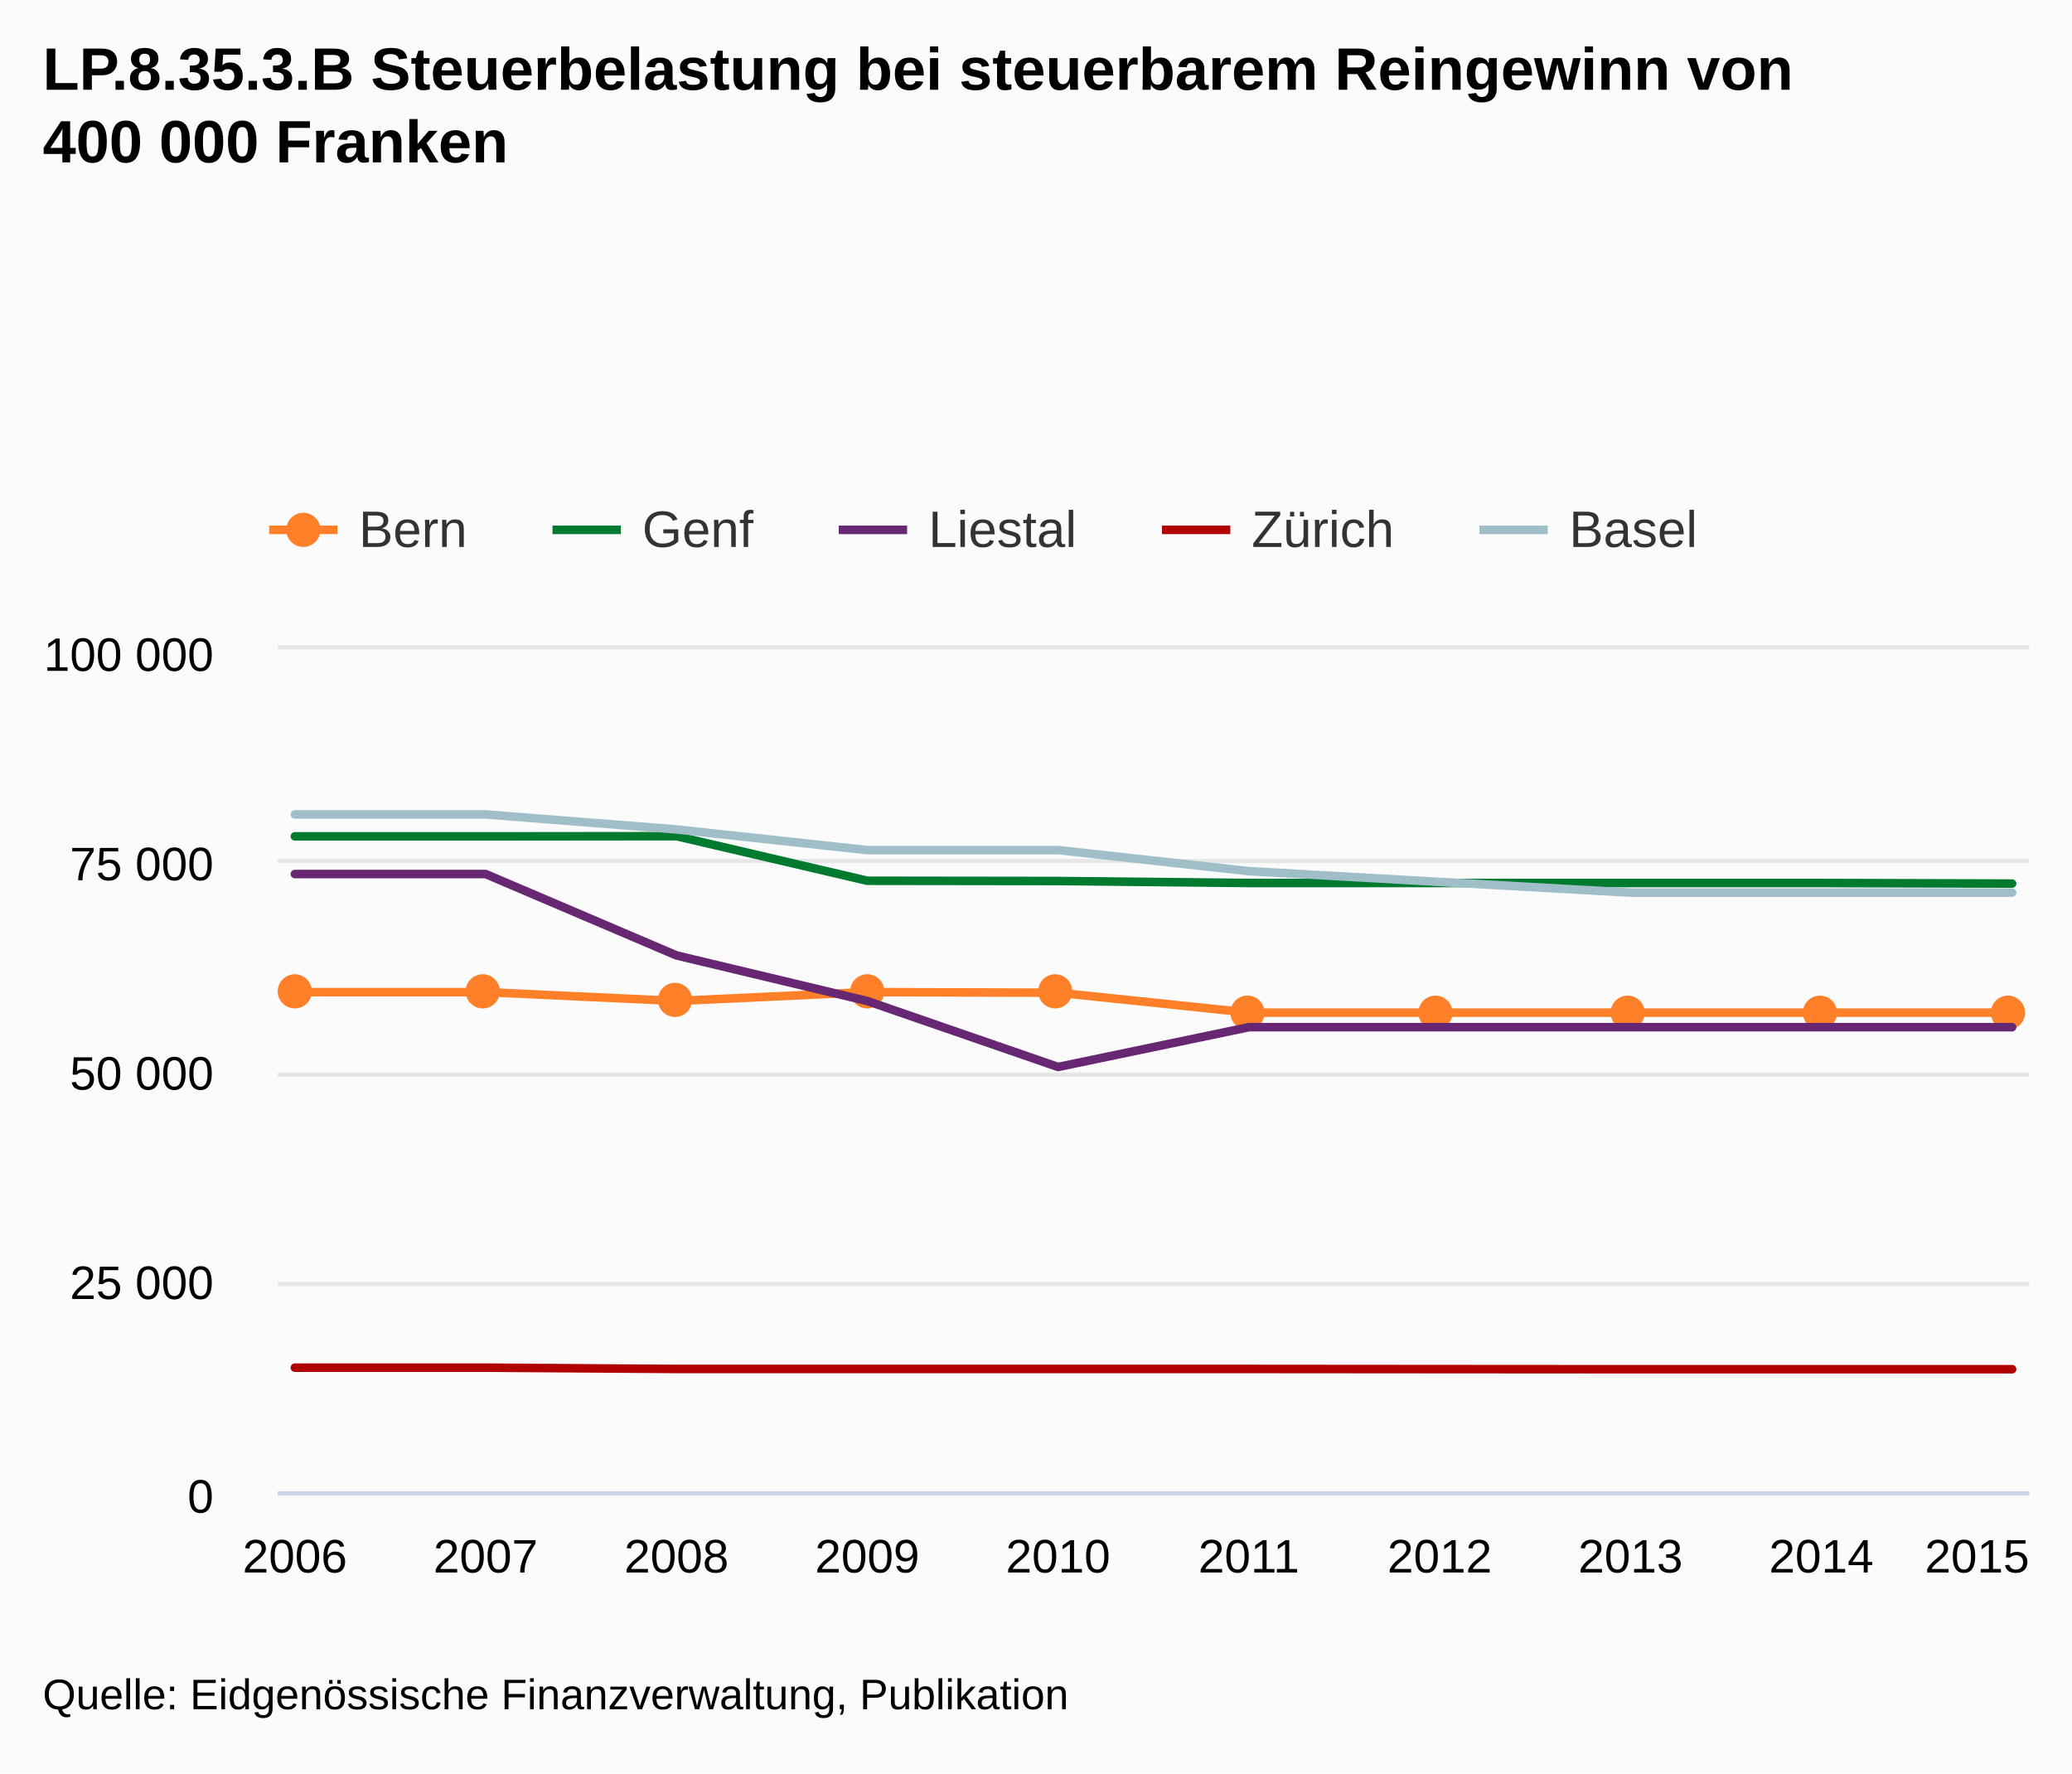
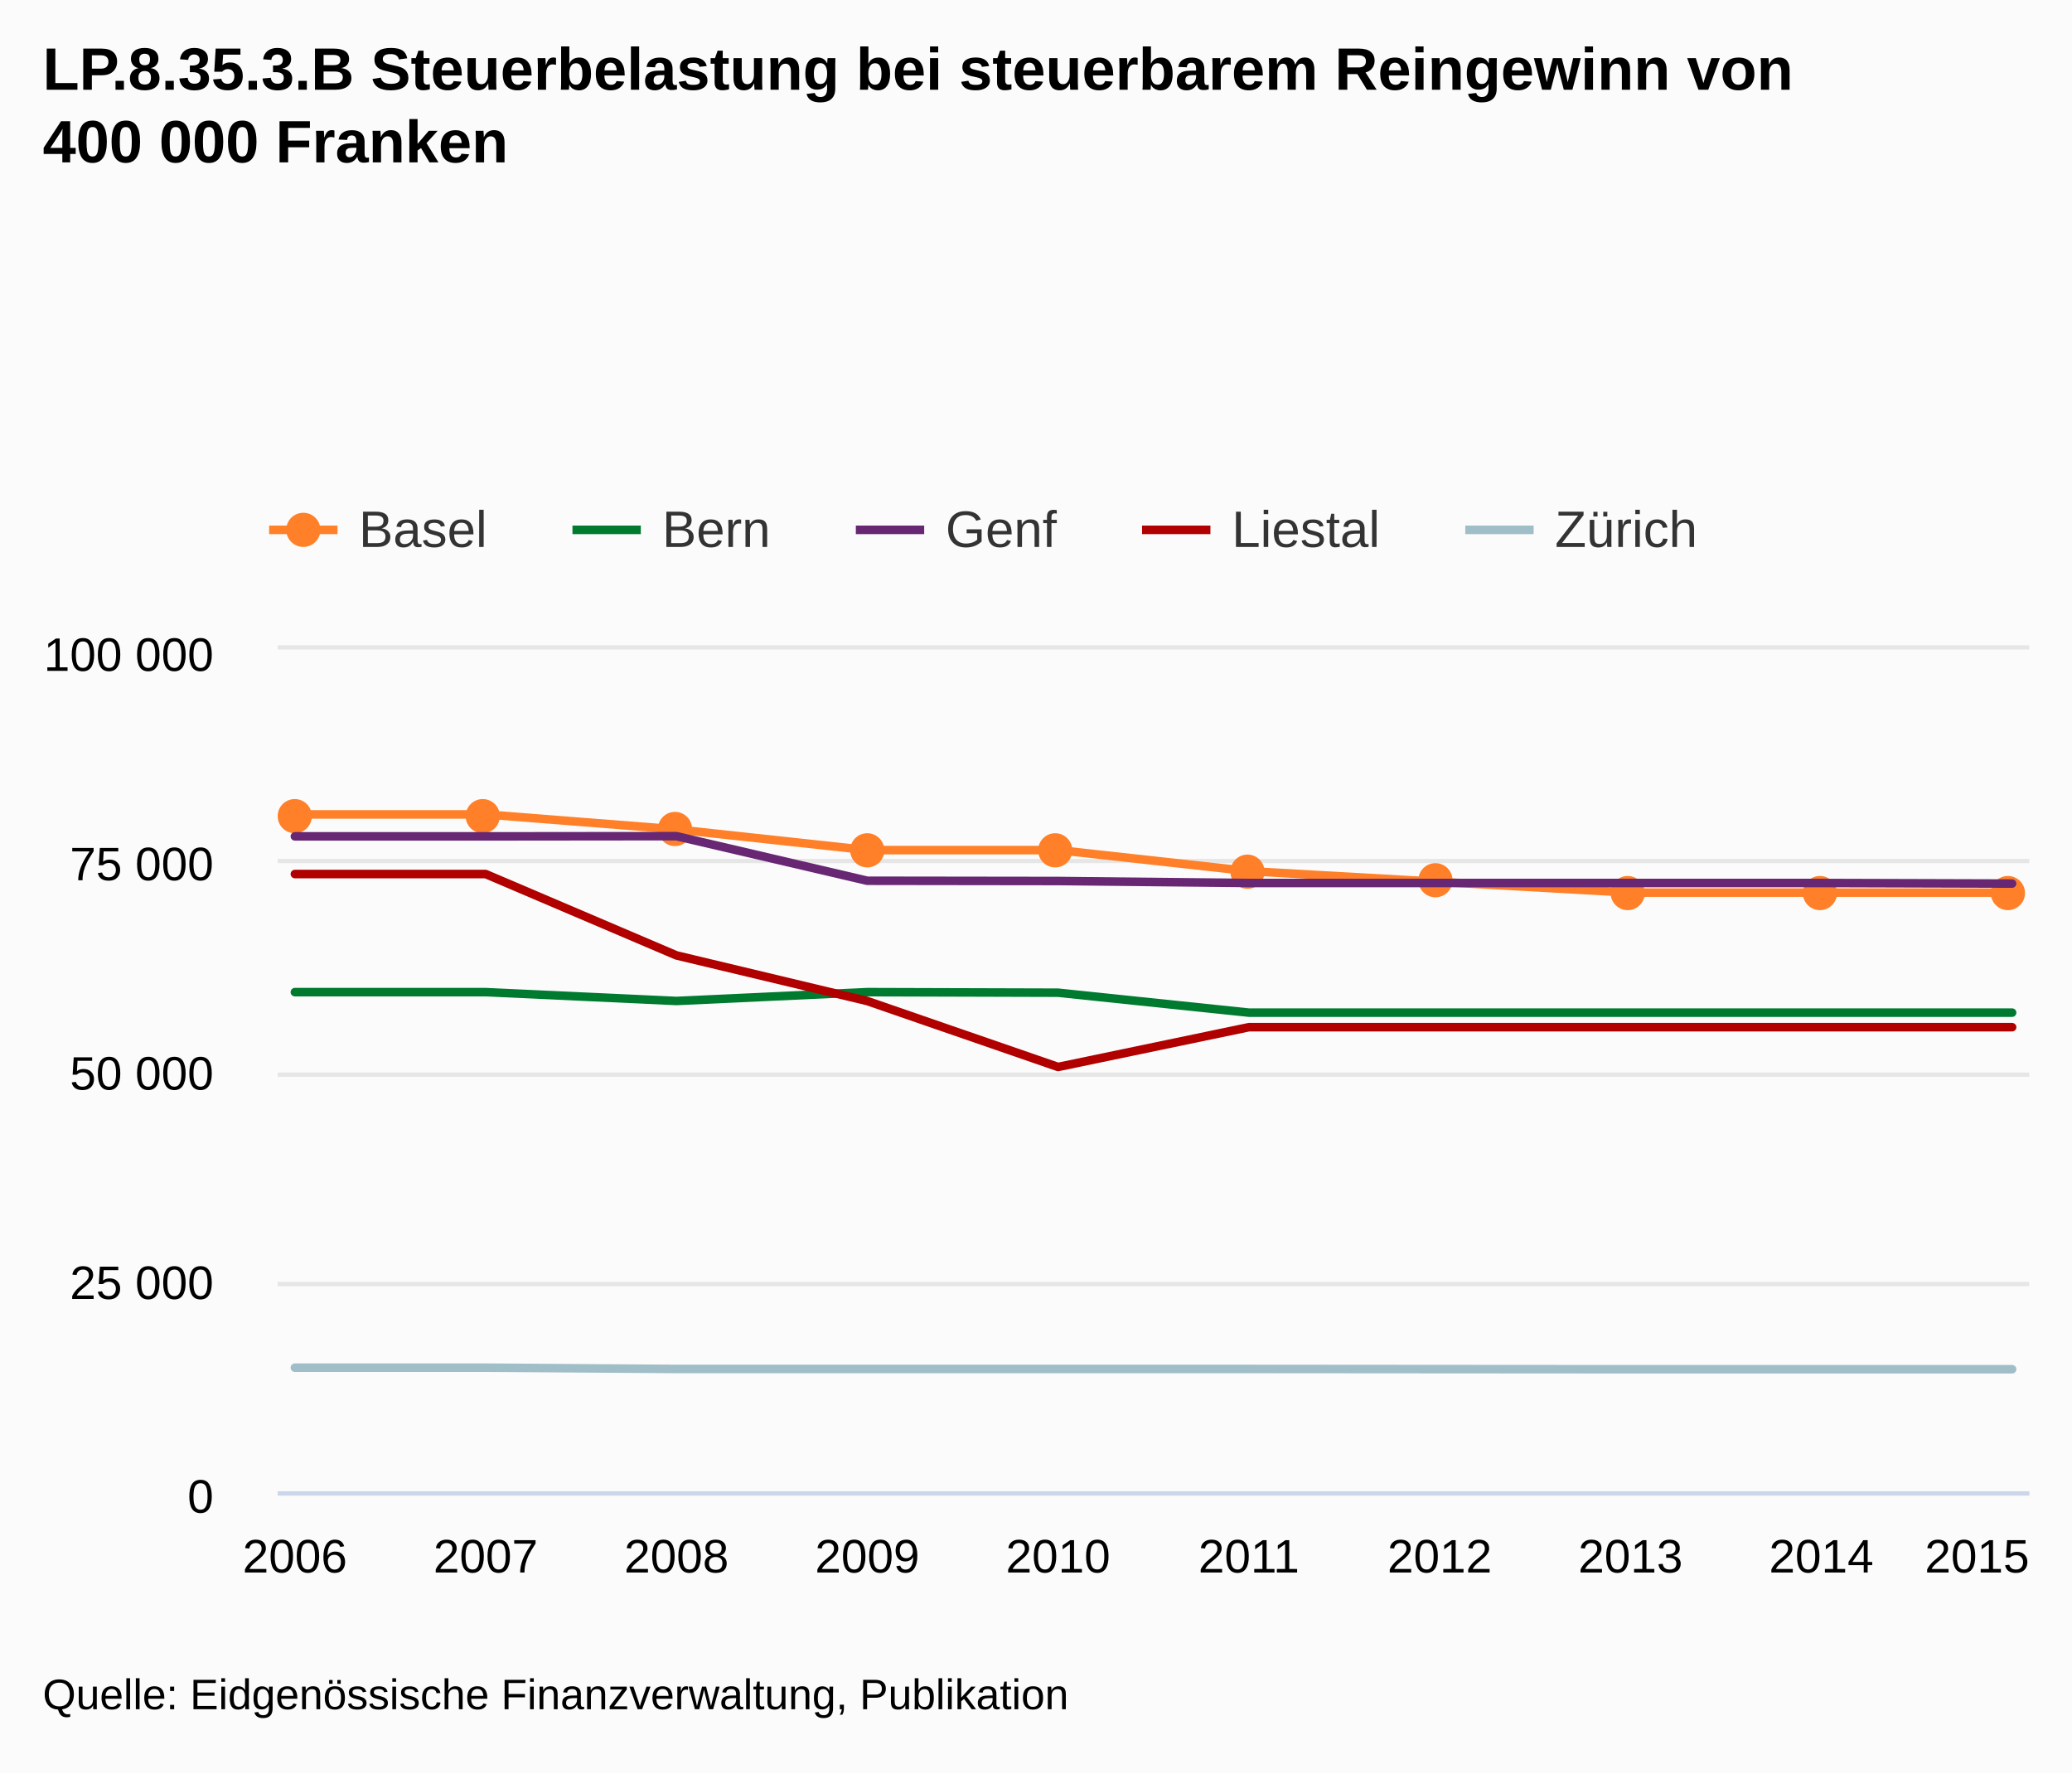
<svg xmlns="http://www.w3.org/2000/svg" class="highcharts-root" viewBox="0 0 485 415" font-family="Arial" font-size="12">
  <defs>
    <clipPath id="a">
      <path fill="none" d="M0 0h410v197H0z" />
    </clipPath>
  </defs>
  <rect fill="#fbfbfb" class="highcharts-background" width="485" height="415" rx="0" ry="0" />
  <path fill="none" class="highcharts-plot-background" d="M65 152h410v197H65z" />
  <g class="highcharts-grid highcharts-xaxis-grid">
    <path fill="none" class="highcharts-grid-line" d="M68.5 152v197m45-197v197m44-197v197m45-197v197m45-197v197m44-197v197m45-197v197m45-197v197m44-197v197m45-197v197" />
  </g>
  <g class="highcharts-grid highcharts-yaxis-grid">
    <path fill="none" stroke="#e6e6e6" class="highcharts-grid-line" d="M65 349.5h410m-410-49h410m-410-49h410m-410-50h410m-410-50h410" />
  </g>
  <path fill="none" class="highcharts-plot-border" d="M65 152h410v197H65z" />
  <g class="highcharts-axis highcharts-xaxis">
    <path fill="none" class="highcharts-axis-line" stroke="#ccd6eb" d="M65 349.5h410" />
  </g>
  <g class="highcharts-axis highcharts-yaxis">
    <path fill="none" class="highcharts-axis-line" d="M65 152v197" />
  </g>
  <g class="highcharts-series-group">
    <g class="highcharts-series highcharts-series-0 highcharts-line-series highcharts-color-undefined" transform="translate(65 152)" clip-path="url(#a)">
-       <path fill="none" d="M4.02 80.183h44.662l44.662 2.068 44.663-2.068 44.662.134 44.662 4.663H405.98" class="highcharts-graph" stroke="#ff8028" stroke-width="2" stroke-linejoin="round" stroke-linecap="round" />
+       <path fill="none" d="M4.02 38.594h44.662l44.662 3.513 44.663 4.838h44.662l44.662 4.929 44.662 2.518 44.663 2.502h89.324" class="highcharts-graph" stroke="#ff8028" stroke-width="2" stroke-linejoin="round" stroke-linecap="round" />
+       <path fill="none" d="M-5.98 38.594h54.662l44.662 3.513 44.663 4.838h44.662l44.662 4.929 44.662 2.518 44.663 2.502h99.324" stroke-linejoin="round" stroke="rgba(192,192,192,0)" stroke-width="22" class="highcharts-tracker" />
+     </g>
+     <g class="highcharts-markers highcharts-series-0 highcharts-line-series highcharts-color-undefined highcharts-tracker">
+       <path fill="#ff8028" d="M73 191a4 4 0 1 1 0-.004zm44 0a4 4 0 1 1 0-.004zm45 3a4 4 0 1 1 0-.004zm45 5a4 4 0 1 1 0-.004zm44 0a4 4 0 1 1 0-.004zm45 5a4 4 0 1 1 0-.004zm44 2a4 4 0 1 1 0-.004zm45 3a4 4 0 1 1 0-.004zm45 0a4 4 0 1 1 0-.004zm44 0a4 4 0 1 1 0-.004z" class="highcharts-point" />
+     </g>
+     <g class="highcharts-series highcharts-series-1 highcharts-line-series highcharts-color-undefined" transform="translate(65 152)" clip-path="url(#a)">
+       <path fill="none" d="M4.02 80.183h44.662l44.662 2.068 44.663-2.068 44.662.134 44.662 4.663H405.98" class="highcharts-graph" stroke="#007a2f" stroke-width="2" stroke-linejoin="round" stroke-linecap="round" />
      <path fill="none" d="M-5.98 80.183h54.662l44.662 2.068 44.663-2.068 44.662.134 44.662 4.663H415.98" stroke-linejoin="round" stroke="rgba(192,192,192,0)" stroke-width="22" class="highcharts-tracker" />
    </g>
-     <g class="highcharts-markers highcharts-series-0 highcharts-line-series highcharts-color-undefined highcharts-tracker">
-       <path fill="#ff8028" d="M73 232a4 4 0 1 1 0-.004zm44 0a4 4 0 1 1 0-.004zm45 2a4 4 0 1 1 0-.004zm45-2a4 4 0 1 1 0-.004zm44 0a4 4 0 1 1 0-.004zm45 5a4 4 0 1 1 0-.004zm44 0a4 4 0 1 1 0-.004zm45 0a4 4 0 1 1 0-.004zm45 0a4 4 0 1 1 0-.004zm44 0a4 4 0 1 1 0-.004z" class="highcharts-point" />
-     </g>
-     <g class="highcharts-series highcharts-series-1 highcharts-line-series highcharts-color-undefined" transform="translate(65 152)" clip-path="url(#a)">
-       <path fill="none" d="M4.02 43.73h44.662l44.662-.047 44.663 10.435 44.662.059 44.662.467h133.987l44.662.134" class="highcharts-graph" stroke="#007a2f" stroke-width="2" stroke-linejoin="round" stroke-linecap="round" />
+     <g class="highcharts-series highcharts-series-2 highcharts-line-series highcharts-color-undefined" transform="translate(65 152)" clip-path="url(#a)">
+       <path fill="none" d="M4.02 43.73h44.662l44.662-.047 44.663 10.435 44.662.059 44.662.467h133.987l44.662.134" class="highcharts-graph" stroke="#672773" stroke-width="2" stroke-linejoin="round" stroke-linecap="round" />
      <path fill="none" d="M-5.98 43.73h54.662l44.662-.047 44.663 10.435 44.662.059 44.662.467h133.987l44.662.134h10" stroke-linejoin="round" stroke="rgba(192,192,192,0)" stroke-width="22" class="highcharts-tracker" />
    </g>
-     <g class="highcharts-series highcharts-series-2 highcharts-line-series highcharts-color-undefined" transform="translate(65 152)" clip-path="url(#a)">
-       <path fill="none" d="M4.02 52.548h44.662L93.344 71.59l44.663 10.677 44.662 15.431 44.662-9.31H405.98" class="highcharts-graph" stroke="#672773" stroke-width="2" stroke-linejoin="round" stroke-linecap="round" />
+     <g class="highcharts-series highcharts-series-3 highcharts-line-series highcharts-color-undefined" transform="translate(65 152)" clip-path="url(#a)">
+       <path fill="none" d="M4.02 52.548h44.662L93.344 71.59l44.663 10.677 44.662 15.431 44.662-9.31H405.98" class="highcharts-graph" stroke="#b00000" stroke-width="2" stroke-linejoin="round" stroke-linecap="round" />
      <path fill="none" d="M-5.98 52.548h54.662L93.344 71.59l44.663 10.677 44.662 15.431 44.662-9.31H415.98" stroke-linejoin="round" stroke="rgba(192,192,192,0)" stroke-width="22" class="highcharts-tracker" />
    </g>
-     <g class="highcharts-series highcharts-series-3 highcharts-line-series highcharts-color-undefined" transform="translate(65 152)" clip-path="url(#a)">
-       <path fill="none" d="M4.02 168.069l44.662-.002 44.662.301h133.987l44.662.035 44.663.03h89.324" class="highcharts-graph" stroke="#b00000" stroke-width="2" stroke-linejoin="round" stroke-linecap="round" />
+     <g class="highcharts-series highcharts-series-4 highcharts-line-series highcharts-color-undefined" transform="translate(65 152)" clip-path="url(#a)">
+       <path fill="none" d="M4.02 168.069l44.662-.002 44.662.301h133.987l44.662.035 44.663.03h89.324" class="highcharts-graph" stroke="#a0bec8" stroke-width="2" stroke-linejoin="round" stroke-linecap="round" />
      <path fill="none" d="M-5.98 168.069h10l44.662-.002 44.662.301h133.987l44.662.035 44.663.03h99.324" stroke-linejoin="round" stroke="rgba(192,192,192,0)" stroke-width="22" class="highcharts-tracker" />
-     </g>
-     <g class="highcharts-series highcharts-series-4 highcharts-line-series highcharts-color-undefined" transform="translate(65 152)" clip-path="url(#a)">
-       <path fill="none" d="M4.02 38.594h44.662l44.662 3.513 44.663 4.838h44.662l44.662 4.929 44.662 2.518 44.663 2.502h89.324" class="highcharts-graph" stroke="#a0bec8" stroke-width="2" stroke-linejoin="round" stroke-linecap="round" />
-       <path fill="none" d="M-5.98 38.594h54.662l44.662 3.513 44.663 4.838h44.662l44.662 4.929 44.662 2.518 44.663 2.502h99.324" stroke-linejoin="round" stroke="rgba(192,192,192,0)" stroke-width="22" class="highcharts-tracker" />
    </g>
  </g>
  <text x="10" class="highcharts-title" y="21" color="#000" font-size="14" font-weight="700">
    <tspan>LP.8.35.3.B Steuerbelastung bei steuerbarem Reingewinn von</tspan>
    <tspan dy="17" x="10">400 000 Franken</tspan>
  </text>
  <g class="highcharts-legend" transform="translate(55 110)">
    <rect fill="none" class="highcharts-legend-box" rx="0" ry="0" width="350" height="30" />
    <g class="highcharts-legend-item highcharts-line-series highcharts-color-undefined highcharts-series-0">
      <path fill="none" d="M8 14h16" class="highcharts-graph" stroke="#ff8028" stroke-width="2" />
      <path fill="#ff8028" d="M20 14a4 4 0 1 1 0-.004z" class="highcharts-point" />
      <text x="21" y="15" color="#333" font-weight="400" cursor="pointer" fill="#333" transform="translate(8 3)">
+                 Basel
+             </text>
+     </g>
+     <g class="highcharts-legend-item highcharts-line-series highcharts-color-undefined highcharts-series-1">
+       <path fill="none" d="M79 14h16" class="highcharts-graph" stroke="#007a2f" stroke-width="2" />
+       <text x="21" y="15" color="#333" font-weight="400" cursor="pointer" fill="#333" transform="translate(79 3)">
                Bern
            </text>
    </g>
-     <g class="highcharts-legend-item highcharts-line-series highcharts-color-undefined highcharts-series-1">
-       <path fill="none" d="M74.328 14h16" class="highcharts-graph" stroke="#007a2f" stroke-width="2" />
-       <text x="21" y="15" color="#333" font-weight="400" cursor="pointer" fill="#333" transform="translate(74.328 3)">
+     <g class="highcharts-legend-item highcharts-line-series highcharts-color-undefined highcharts-series-2">
+       <path fill="none" d="M145.328 14h16" class="highcharts-graph" stroke="#672773" stroke-width="2" />
+       <text x="21" y="15" color="#333" font-weight="400" cursor="pointer" fill="#333" transform="translate(145.328 3)">
                Genf
            </text>
    </g>
-     <g class="highcharts-legend-item highcharts-line-series highcharts-color-undefined highcharts-series-2">
-       <path fill="none" d="M141.328 14h16" class="highcharts-graph" stroke="#672773" stroke-width="2" />
-       <text x="21" y="15" color="#333" font-weight="400" cursor="pointer" fill="#333" transform="translate(141.328 3)">
+     <g class="highcharts-legend-item highcharts-line-series highcharts-color-undefined highcharts-series-3">
+       <path fill="none" d="M212.328 14h16" class="highcharts-graph" stroke="#b00000" stroke-width="2" />
+       <text x="21" y="15" color="#333" font-weight="400" cursor="pointer" fill="#333" transform="translate(212.328 3)">
                Liestal
            </text>
    </g>
-     <g class="highcharts-legend-item highcharts-line-series highcharts-color-undefined highcharts-series-3">
-       <path fill="none" d="M216.984 14h16" class="highcharts-graph" stroke="#b00000" stroke-width="2" />
-       <text x="21" y="15" color="#333" font-weight="400" cursor="pointer" fill="#333" transform="translate(216.984 3)">
+     <g class="highcharts-legend-item highcharts-line-series highcharts-color-undefined highcharts-series-4">
+       <path fill="none" d="M287.984 14h16" class="highcharts-graph" stroke="#a0bec8" stroke-width="2" />
+       <text x="21" y="15" color="#333" font-weight="400" cursor="pointer" fill="#333" transform="translate(287.984 3)">
                Zürich
-             </text>
-     </g>
-     <g class="highcharts-legend-item highcharts-line-series highcharts-color-undefined highcharts-series-4">
-       <path fill="none" d="M291.297 14h16" class="highcharts-graph" stroke="#a0bec8" stroke-width="2" />
-       <text x="21" y="15" color="#333" font-weight="400" cursor="pointer" fill="#333" transform="translate(291.297 3)">
-                 Basel
            </text>
    </g>
  </g>
  <g class="highcharts-axis-labels highcharts-xaxis-labels" text-anchor="middle" color="#000" cursor="default" font-size="11">
    <text x="69.02" y="368">
            2006
        </text>
    <text x="113.682" y="368">
            2007
        </text>
    <text x="158.344" y="368">
            2008
        </text>
    <text x="203.007" y="368">
            2009
        </text>
    <text x="247.669" y="368">
            2010
        </text>
    <text x="292.331" y="368">
            2011
        </text>
    <text x="336.993" y="368">
            2012
        </text>
    <text x="381.656" y="368">
            2013
        </text>
    <text x="426.318" y="368">
            2014
        </text>
    <text x="462.781" y="368">
            2015
        </text>
  </g>
  <g class="highcharts-axis-labels highcharts-yaxis-labels" text-anchor="end" color="#000" cursor="default" font-size="11">
    <text x="50" y="354">
      <tspan>0</tspan>
    </text>
    <text x="50" y="304">
      <tspan>25 000</tspan>
    </text>
    <text x="50" y="255">
      <tspan>50 000</tspan>
    </text>
    <text x="50" y="206">
      <tspan>75 000</tspan>
    </text>
    <text x="50" y="157">
      <tspan>100 000</tspan>
    </text>
  </g>
  <text x="10" class="highcharts-credits" y="400" cursor="default" color="#000" font-size="10">
    <tspan>Quelle: Eidgenössische Finanzverwaltung, Publikation</tspan>
  </text>
</svg>
